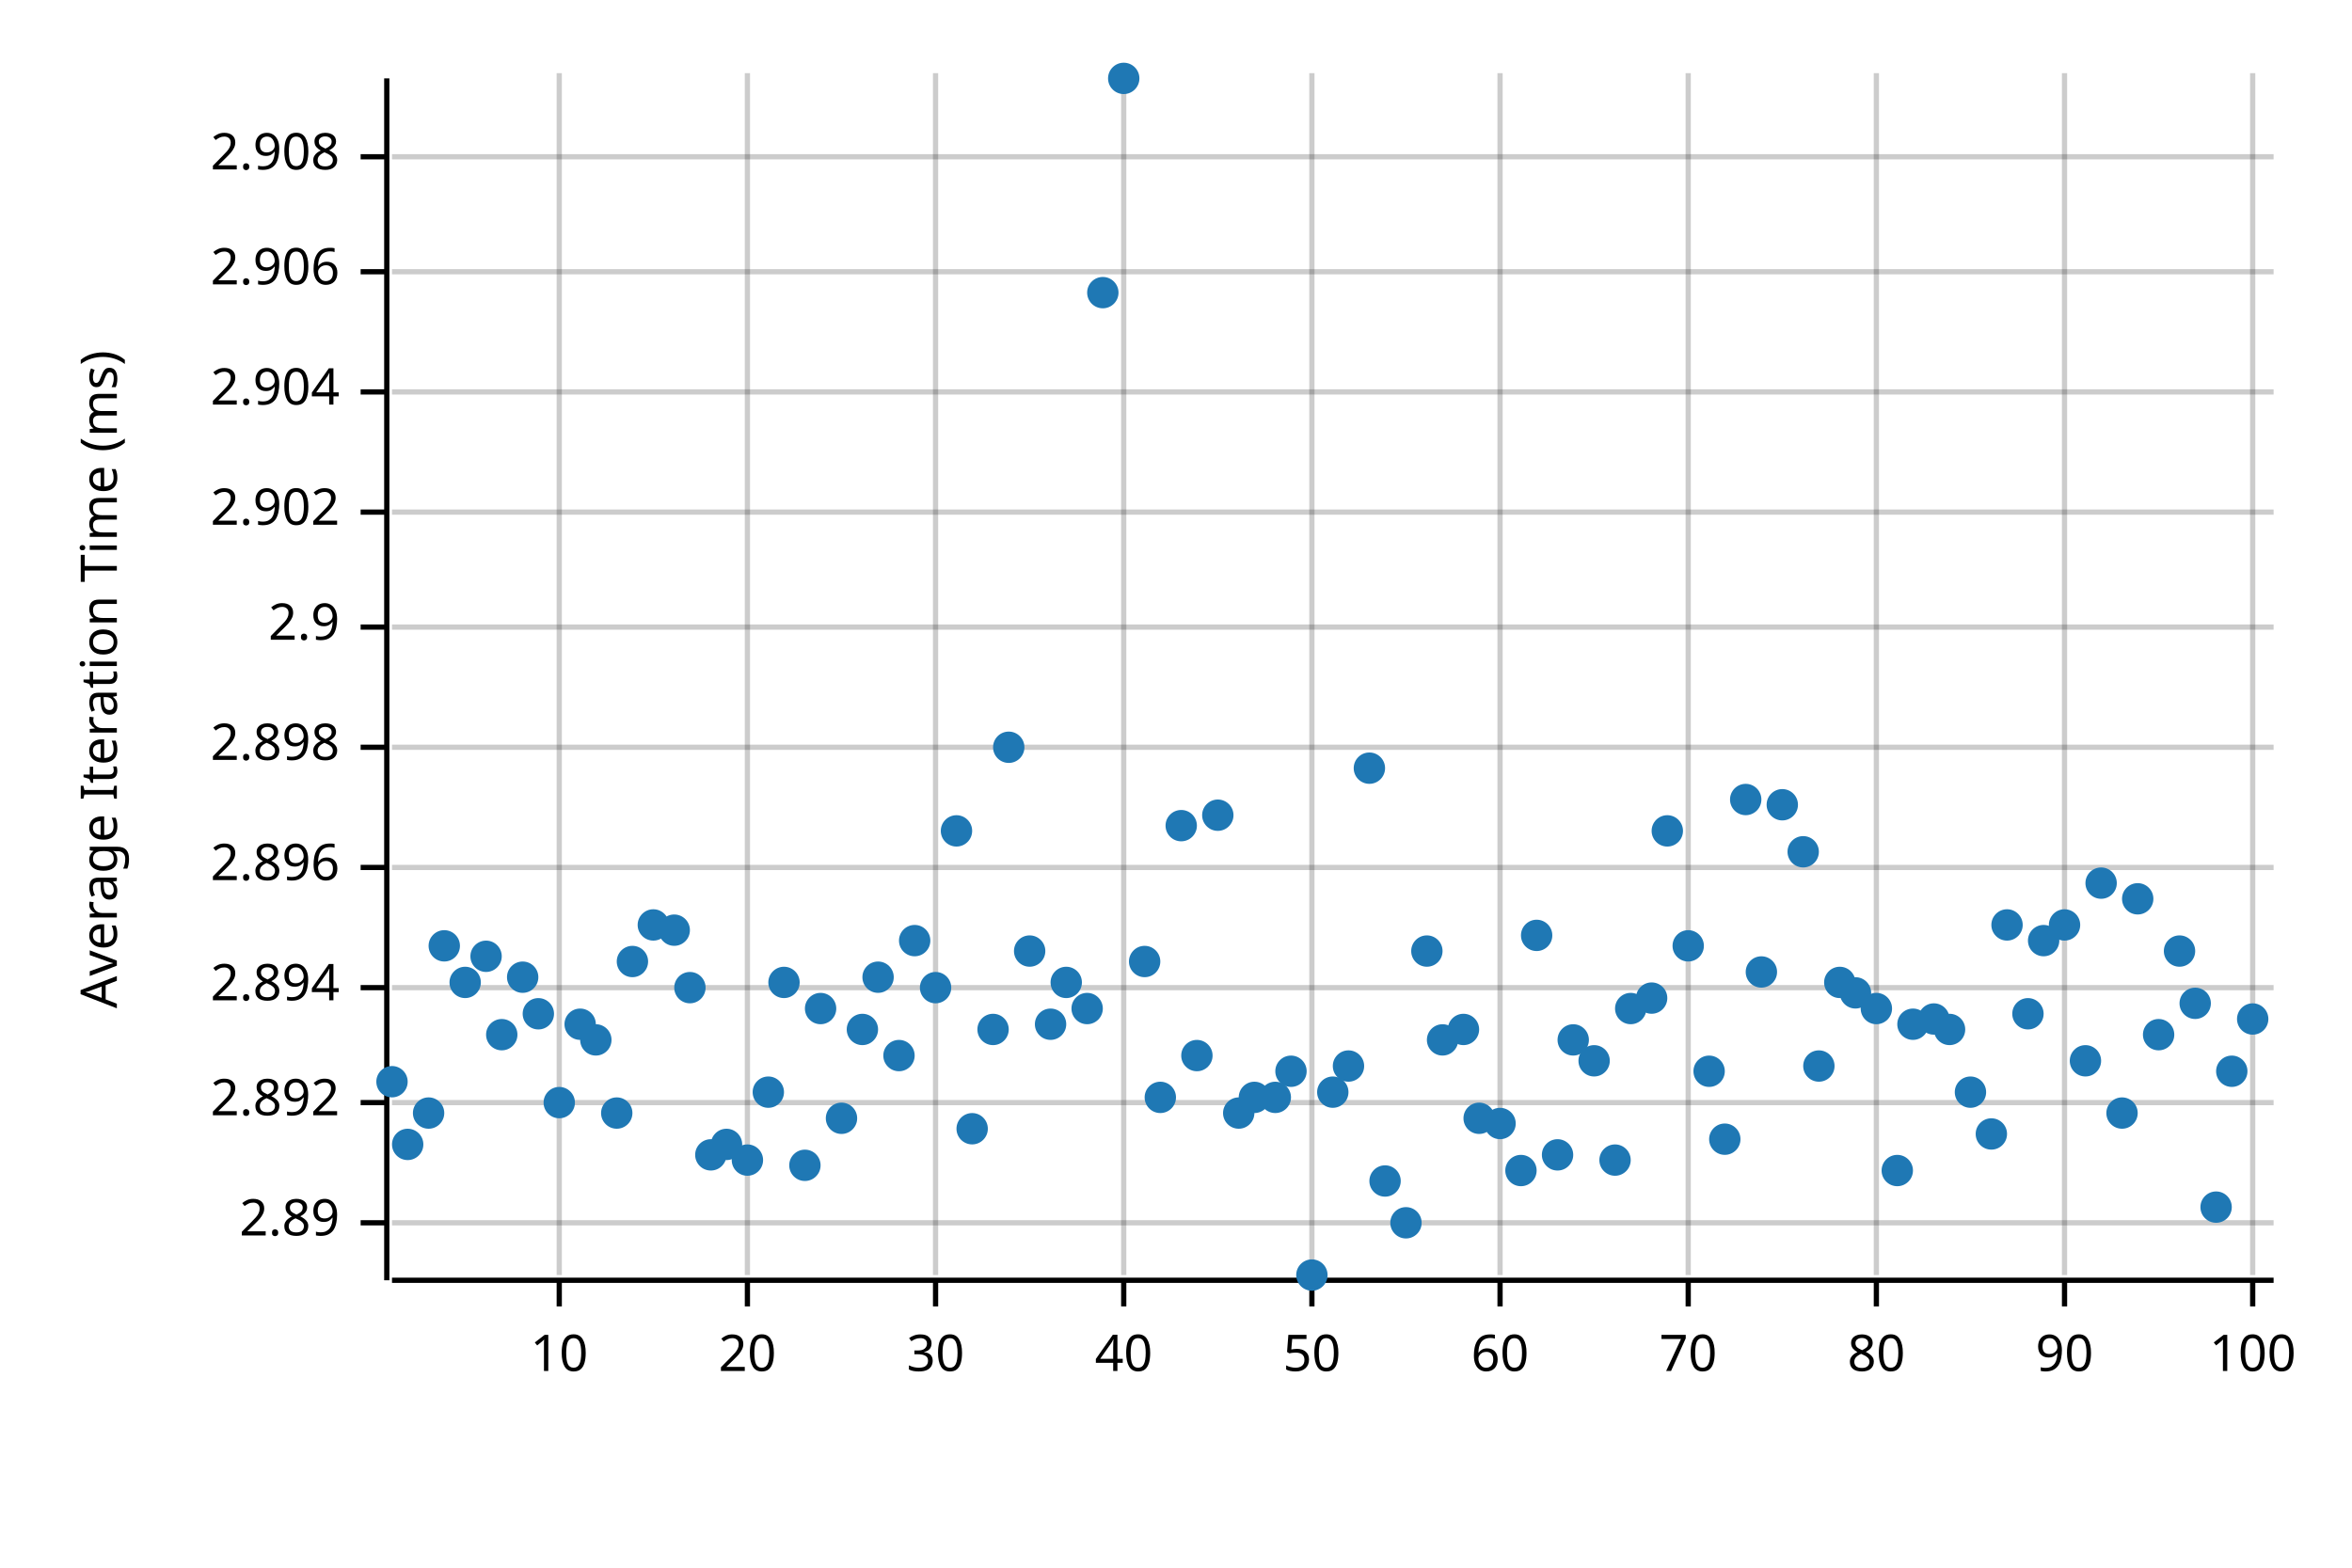
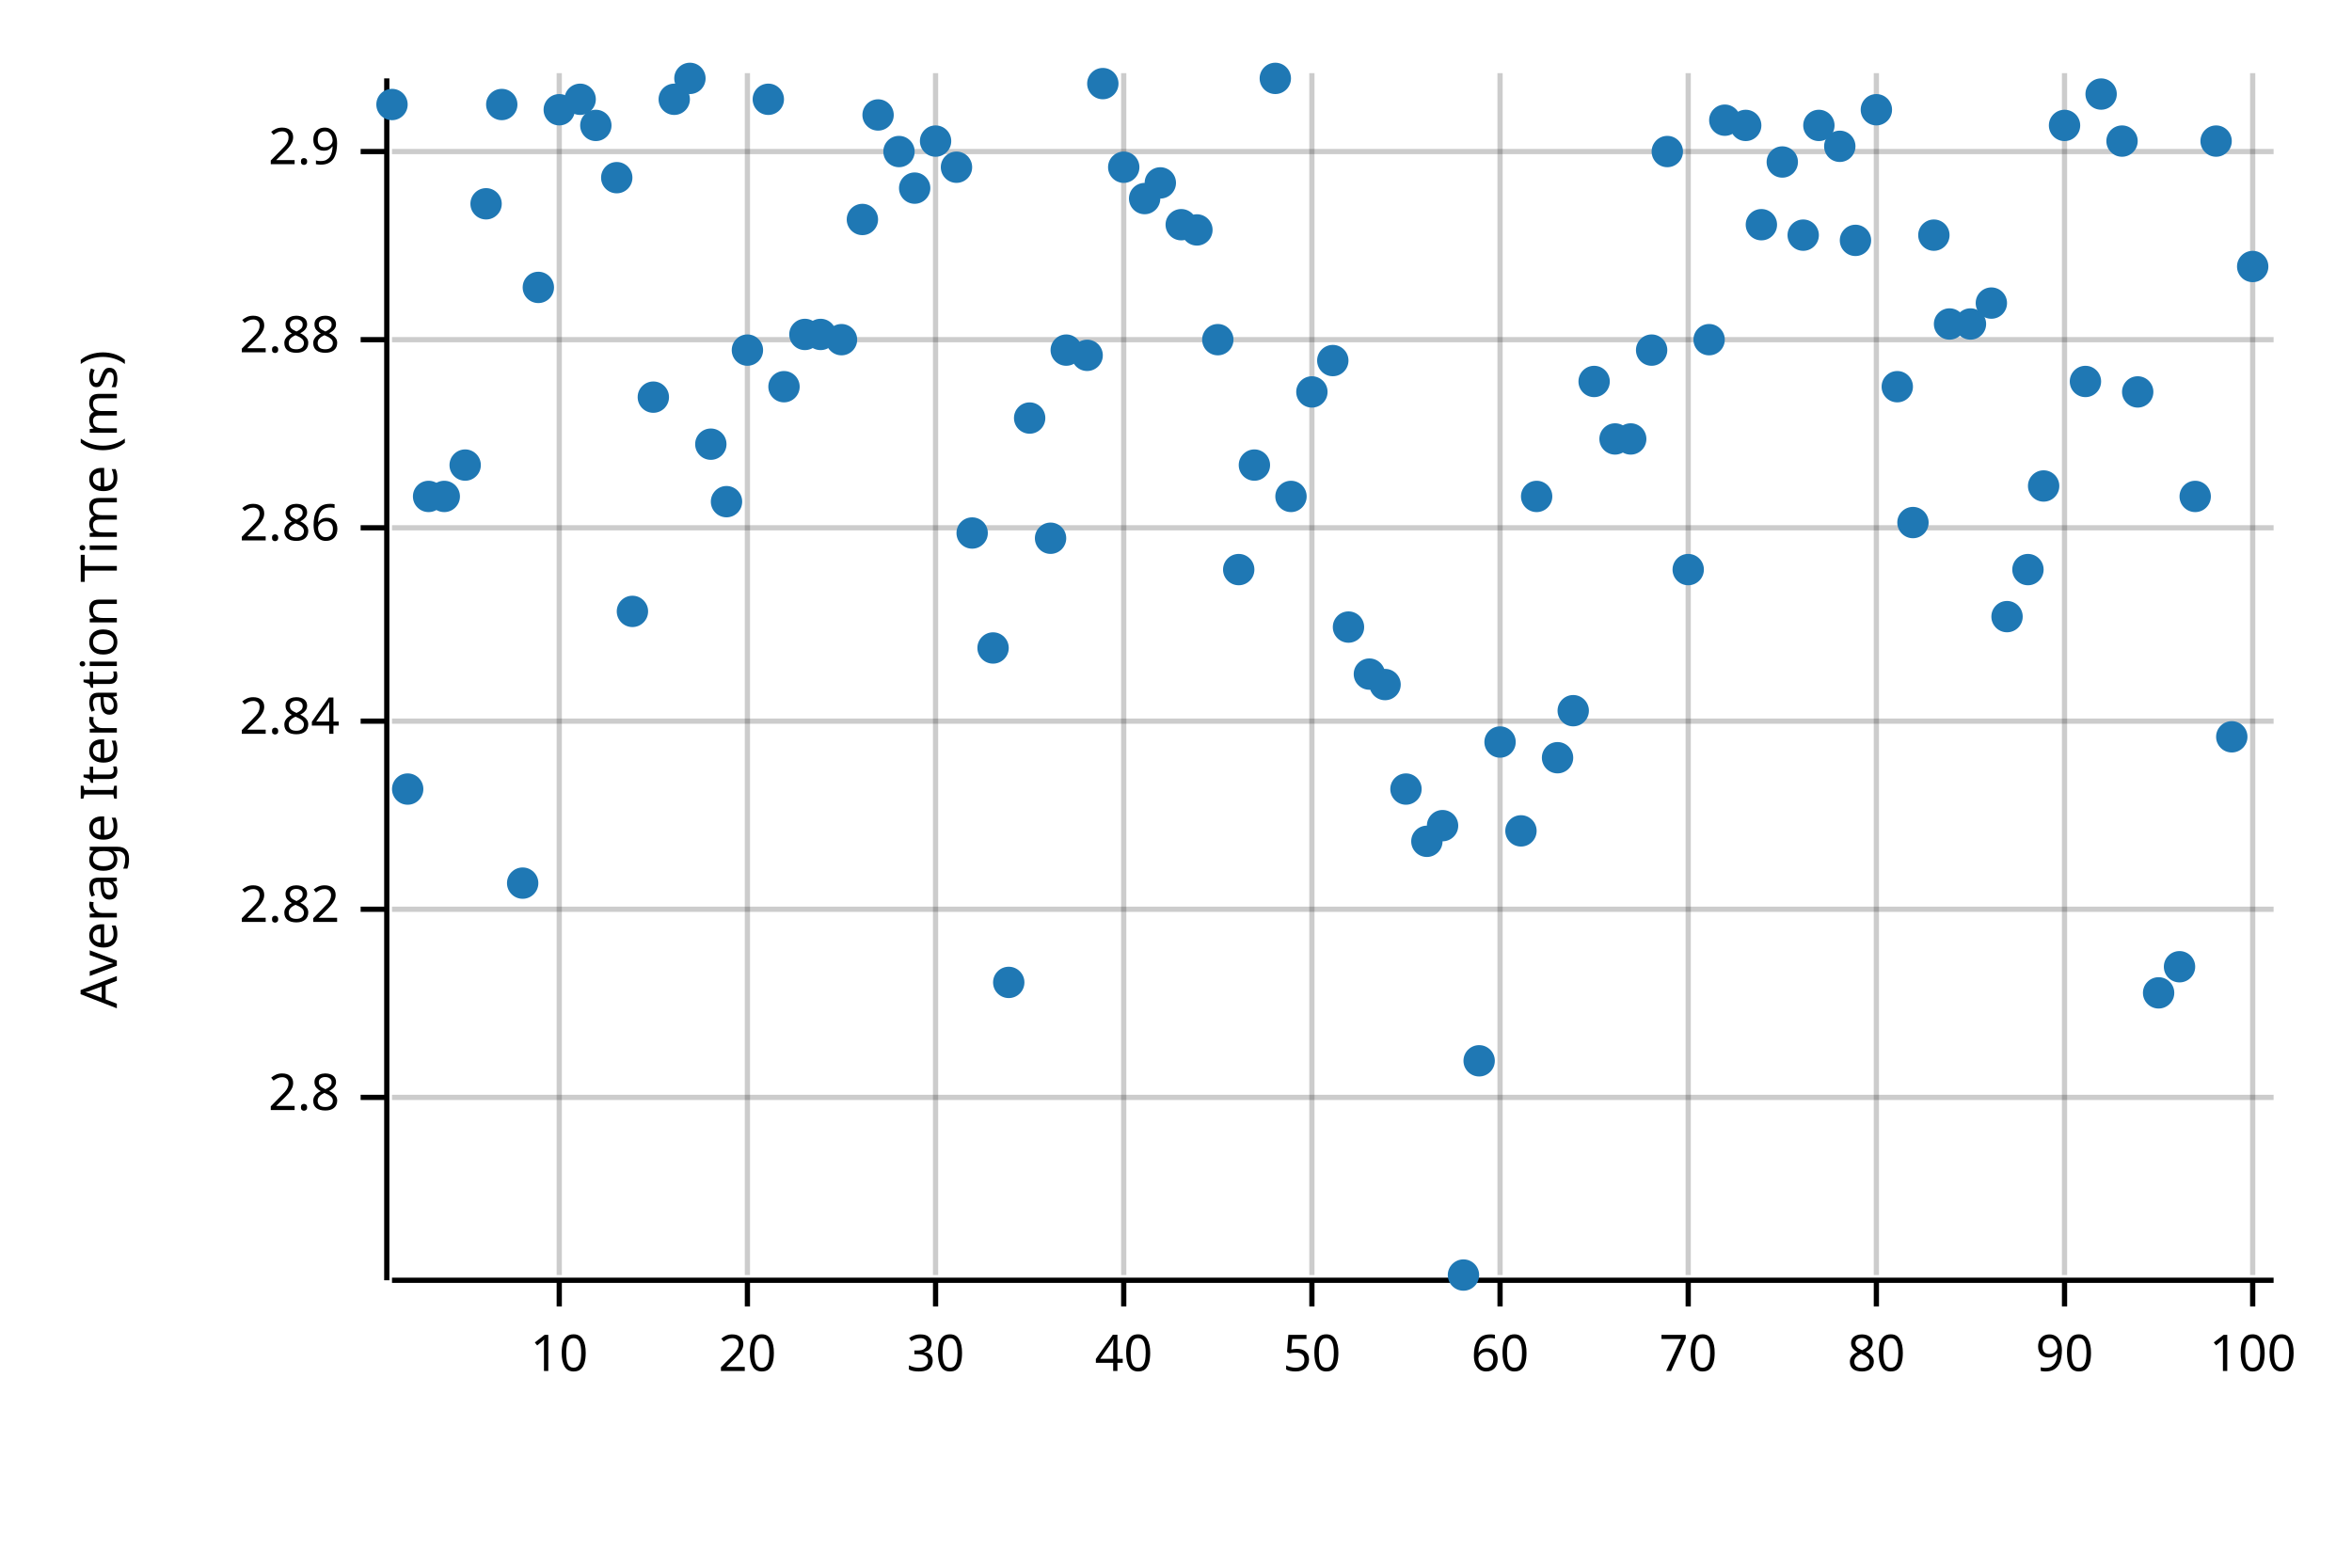
<svg xmlns="http://www.w3.org/2000/svg" width="450" height="300" viewBox="0 0 450 300">
  <text x="15" y="130" dy="0.76em" text-anchor="middle" font-family="sans-serif" font-size="9.677" opacity="1" fill="#000000" transform="rotate(270, 15, 130)">
Average Iteration Time (ms)
</text>
  <line opacity="0.2" stroke="#000000" stroke-width="1" x1="107" y1="244" x2="107" y2="14" />
  <line opacity="0.2" stroke="#000000" stroke-width="1" x1="143" y1="244" x2="143" y2="14" />
  <line opacity="0.2" stroke="#000000" stroke-width="1" x1="179" y1="244" x2="179" y2="14" />
  <line opacity="0.2" stroke="#000000" stroke-width="1" x1="215" y1="244" x2="215" y2="14" />
  <line opacity="0.2" stroke="#000000" stroke-width="1" x1="251" y1="244" x2="251" y2="14" />
  <line opacity="0.2" stroke="#000000" stroke-width="1" x1="287" y1="244" x2="287" y2="14" />
  <line opacity="0.2" stroke="#000000" stroke-width="1" x1="323" y1="244" x2="323" y2="14" />
  <line opacity="0.2" stroke="#000000" stroke-width="1" x1="359" y1="244" x2="359" y2="14" />
  <line opacity="0.2" stroke="#000000" stroke-width="1" x1="395" y1="244" x2="395" y2="14" />
  <line opacity="0.2" stroke="#000000" stroke-width="1" x1="431" y1="244" x2="431" y2="14" />
-   <line opacity="0.2" stroke="#000000" stroke-width="1" x1="75" y1="234" x2="435" y2="234" />
-   <line opacity="0.2" stroke="#000000" stroke-width="1" x1="75" y1="211" x2="435" y2="211" />
-   <line opacity="0.2" stroke="#000000" stroke-width="1" x1="75" y1="189" x2="435" y2="189" />
-   <line opacity="0.2" stroke="#000000" stroke-width="1" x1="75" y1="166" x2="435" y2="166" />
-   <line opacity="0.2" stroke="#000000" stroke-width="1" x1="75" y1="143" x2="435" y2="143" />
-   <line opacity="0.2" stroke="#000000" stroke-width="1" x1="75" y1="120" x2="435" y2="120" />
-   <line opacity="0.2" stroke="#000000" stroke-width="1" x1="75" y1="98" x2="435" y2="98" />
-   <line opacity="0.2" stroke="#000000" stroke-width="1" x1="75" y1="75" x2="435" y2="75" />
-   <line opacity="0.2" stroke="#000000" stroke-width="1" x1="75" y1="52" x2="435" y2="52" />
-   <line opacity="0.2" stroke="#000000" stroke-width="1" x1="75" y1="30" x2="435" y2="30" />
+   <line opacity="0.2" stroke="#000000" stroke-width="1" x1="75" y1="210" x2="435" y2="210" />
+   <line opacity="0.2" stroke="#000000" stroke-width="1" x1="75" y1="174" x2="435" y2="174" />
+   <line opacity="0.2" stroke="#000000" stroke-width="1" x1="75" y1="138" x2="435" y2="138" />
+   <line opacity="0.2" stroke="#000000" stroke-width="1" x1="75" y1="101" x2="435" y2="101" />
+   <line opacity="0.2" stroke="#000000" stroke-width="1" x1="75" y1="65" x2="435" y2="65" />
+   <line opacity="0.2" stroke="#000000" stroke-width="1" x1="75" y1="29" x2="435" y2="29" />
  <polyline fill="none" opacity="1" stroke="#000000" stroke-width="1" points="74,15 74,245 " />
-   <text x="65" y="234" dy="0.5ex" text-anchor="end" font-family="sans-serif" font-size="9.677" opacity="1" fill="#000000">
- 2.89
+   <text x="65" y="210" dy="0.5ex" text-anchor="end" font-family="sans-serif" font-size="9.677" opacity="1" fill="#000000">
+ 2.8
</text>
-   <polyline fill="none" opacity="1" stroke="#000000" stroke-width="1" points="69,234 74,234 " />
-   <text x="65" y="211" dy="0.5ex" text-anchor="end" font-family="sans-serif" font-size="9.677" opacity="1" fill="#000000">
- 2.892
+   <polyline fill="none" opacity="1" stroke="#000000" stroke-width="1" points="69,210 74,210 " />
+   <text x="65" y="174" dy="0.5ex" text-anchor="end" font-family="sans-serif" font-size="9.677" opacity="1" fill="#000000">
+ 2.82
</text>
-   <polyline fill="none" opacity="1" stroke="#000000" stroke-width="1" points="69,211 74,211 " />
-   <text x="65" y="189" dy="0.5ex" text-anchor="end" font-family="sans-serif" font-size="9.677" opacity="1" fill="#000000">
- 2.894
+   <polyline fill="none" opacity="1" stroke="#000000" stroke-width="1" points="69,174 74,174 " />
+   <text x="65" y="138" dy="0.5ex" text-anchor="end" font-family="sans-serif" font-size="9.677" opacity="1" fill="#000000">
+ 2.84
</text>
-   <polyline fill="none" opacity="1" stroke="#000000" stroke-width="1" points="69,189 74,189 " />
-   <text x="65" y="166" dy="0.5ex" text-anchor="end" font-family="sans-serif" font-size="9.677" opacity="1" fill="#000000">
- 2.896
+   <polyline fill="none" opacity="1" stroke="#000000" stroke-width="1" points="69,138 74,138 " />
+   <text x="65" y="101" dy="0.5ex" text-anchor="end" font-family="sans-serif" font-size="9.677" opacity="1" fill="#000000">
+ 2.86
</text>
-   <polyline fill="none" opacity="1" stroke="#000000" stroke-width="1" points="69,166 74,166 " />
-   <text x="65" y="143" dy="0.5ex" text-anchor="end" font-family="sans-serif" font-size="9.677" opacity="1" fill="#000000">
- 2.898
+   <polyline fill="none" opacity="1" stroke="#000000" stroke-width="1" points="69,101 74,101 " />
+   <text x="65" y="65" dy="0.5ex" text-anchor="end" font-family="sans-serif" font-size="9.677" opacity="1" fill="#000000">
+ 2.88
</text>
-   <polyline fill="none" opacity="1" stroke="#000000" stroke-width="1" points="69,143 74,143 " />
-   <text x="65" y="120" dy="0.5ex" text-anchor="end" font-family="sans-serif" font-size="9.677" opacity="1" fill="#000000">
+   <polyline fill="none" opacity="1" stroke="#000000" stroke-width="1" points="69,65 74,65 " />
+   <text x="65" y="29" dy="0.5ex" text-anchor="end" font-family="sans-serif" font-size="9.677" opacity="1" fill="#000000">
2.9
</text>
-   <polyline fill="none" opacity="1" stroke="#000000" stroke-width="1" points="69,120 74,120 " />
-   <text x="65" y="98" dy="0.5ex" text-anchor="end" font-family="sans-serif" font-size="9.677" opacity="1" fill="#000000">
- 2.902
- </text>
-   <polyline fill="none" opacity="1" stroke="#000000" stroke-width="1" points="69,98 74,98 " />
-   <text x="65" y="75" dy="0.5ex" text-anchor="end" font-family="sans-serif" font-size="9.677" opacity="1" fill="#000000">
- 2.904
- </text>
-   <polyline fill="none" opacity="1" stroke="#000000" stroke-width="1" points="69,75 74,75 " />
-   <text x="65" y="52" dy="0.5ex" text-anchor="end" font-family="sans-serif" font-size="9.677" opacity="1" fill="#000000">
- 2.906
- </text>
-   <polyline fill="none" opacity="1" stroke="#000000" stroke-width="1" points="69,52 74,52 " />
-   <text x="65" y="30" dy="0.5ex" text-anchor="end" font-family="sans-serif" font-size="9.677" opacity="1" fill="#000000">
- 2.908
- </text>
-   <polyline fill="none" opacity="1" stroke="#000000" stroke-width="1" points="69,30 74,30 " />
+   <polyline fill="none" opacity="1" stroke="#000000" stroke-width="1" points="69,29 74,29 " />
  <polyline fill="none" opacity="1" stroke="#000000" stroke-width="1" points="75,245 435,245 " />
  <text x="107" y="255" dy="0.76em" text-anchor="middle" font-family="sans-serif" font-size="9.677" opacity="1" fill="#000000">
10
</text>
  <polyline fill="none" opacity="1" stroke="#000000" stroke-width="1" points="107,245 107,250 " />
  <text x="143" y="255" dy="0.76em" text-anchor="middle" font-family="sans-serif" font-size="9.677" opacity="1" fill="#000000">
20
</text>
  <polyline fill="none" opacity="1" stroke="#000000" stroke-width="1" points="143,245 143,250 " />
  <text x="179" y="255" dy="0.76em" text-anchor="middle" font-family="sans-serif" font-size="9.677" opacity="1" fill="#000000">
30
</text>
  <polyline fill="none" opacity="1" stroke="#000000" stroke-width="1" points="179,245 179,250 " />
  <text x="215" y="255" dy="0.76em" text-anchor="middle" font-family="sans-serif" font-size="9.677" opacity="1" fill="#000000">
40
</text>
  <polyline fill="none" opacity="1" stroke="#000000" stroke-width="1" points="215,245 215,250 " />
  <text x="251" y="255" dy="0.76em" text-anchor="middle" font-family="sans-serif" font-size="9.677" opacity="1" fill="#000000">
50
</text>
  <polyline fill="none" opacity="1" stroke="#000000" stroke-width="1" points="251,245 251,250 " />
  <text x="287" y="255" dy="0.76em" text-anchor="middle" font-family="sans-serif" font-size="9.677" opacity="1" fill="#000000">
60
</text>
  <polyline fill="none" opacity="1" stroke="#000000" stroke-width="1" points="287,245 287,250 " />
  <text x="323" y="255" dy="0.76em" text-anchor="middle" font-family="sans-serif" font-size="9.677" opacity="1" fill="#000000">
70
</text>
  <polyline fill="none" opacity="1" stroke="#000000" stroke-width="1" points="323,245 323,250 " />
  <text x="359" y="255" dy="0.76em" text-anchor="middle" font-family="sans-serif" font-size="9.677" opacity="1" fill="#000000">
80
</text>
  <polyline fill="none" opacity="1" stroke="#000000" stroke-width="1" points="359,245 359,250 " />
  <text x="395" y="255" dy="0.76em" text-anchor="middle" font-family="sans-serif" font-size="9.677" opacity="1" fill="#000000">
90
</text>
  <polyline fill="none" opacity="1" stroke="#000000" stroke-width="1" points="395,245 395,250 " />
  <text x="431" y="255" dy="0.76em" text-anchor="middle" font-family="sans-serif" font-size="9.677" opacity="1" fill="#000000">
100
</text>
  <polyline fill="none" opacity="1" stroke="#000000" stroke-width="1" points="431,245 431,250 " />
-   <circle cx="75" cy="207" r="3" opacity="1" fill="#1F78B4" stroke="none" />
-   <circle cx="78" cy="219" r="3" opacity="1" fill="#1F78B4" stroke="none" />
-   <circle cx="82" cy="213" r="3" opacity="1" fill="#1F78B4" stroke="none" />
-   <circle cx="85" cy="181" r="3" opacity="1" fill="#1F78B4" stroke="none" />
-   <circle cx="89" cy="188" r="3" opacity="1" fill="#1F78B4" stroke="none" />
-   <circle cx="93" cy="183" r="3" opacity="1" fill="#1F78B4" stroke="none" />
-   <circle cx="96" cy="198" r="3" opacity="1" fill="#1F78B4" stroke="none" />
-   <circle cx="100" cy="187" r="3" opacity="1" fill="#1F78B4" stroke="none" />
-   <circle cx="103" cy="194" r="3" opacity="1" fill="#1F78B4" stroke="none" />
-   <circle cx="107" cy="211" r="3" opacity="1" fill="#1F78B4" stroke="none" />
-   <circle cx="111" cy="196" r="3" opacity="1" fill="#1F78B4" stroke="none" />
-   <circle cx="114" cy="199" r="3" opacity="1" fill="#1F78B4" stroke="none" />
-   <circle cx="118" cy="213" r="3" opacity="1" fill="#1F78B4" stroke="none" />
-   <circle cx="121" cy="184" r="3" opacity="1" fill="#1F78B4" stroke="none" />
-   <circle cx="125" cy="177" r="3" opacity="1" fill="#1F78B4" stroke="none" />
-   <circle cx="129" cy="178" r="3" opacity="1" fill="#1F78B4" stroke="none" />
-   <circle cx="132" cy="189" r="3" opacity="1" fill="#1F78B4" stroke="none" />
-   <circle cx="136" cy="221" r="3" opacity="1" fill="#1F78B4" stroke="none" />
-   <circle cx="139" cy="219" r="3" opacity="1" fill="#1F78B4" stroke="none" />
-   <circle cx="143" cy="222" r="3" opacity="1" fill="#1F78B4" stroke="none" />
-   <circle cx="147" cy="209" r="3" opacity="1" fill="#1F78B4" stroke="none" />
-   <circle cx="150" cy="188" r="3" opacity="1" fill="#1F78B4" stroke="none" />
-   <circle cx="154" cy="223" r="3" opacity="1" fill="#1F78B4" stroke="none" />
-   <circle cx="157" cy="193" r="3" opacity="1" fill="#1F78B4" stroke="none" />
-   <circle cx="161" cy="214" r="3" opacity="1" fill="#1F78B4" stroke="none" />
-   <circle cx="165" cy="197" r="3" opacity="1" fill="#1F78B4" stroke="none" />
-   <circle cx="168" cy="187" r="3" opacity="1" fill="#1F78B4" stroke="none" />
-   <circle cx="172" cy="202" r="3" opacity="1" fill="#1F78B4" stroke="none" />
-   <circle cx="175" cy="180" r="3" opacity="1" fill="#1F78B4" stroke="none" />
-   <circle cx="179" cy="189" r="3" opacity="1" fill="#1F78B4" stroke="none" />
-   <circle cx="183" cy="159" r="3" opacity="1" fill="#1F78B4" stroke="none" />
-   <circle cx="186" cy="216" r="3" opacity="1" fill="#1F78B4" stroke="none" />
-   <circle cx="190" cy="197" r="3" opacity="1" fill="#1F78B4" stroke="none" />
-   <circle cx="193" cy="143" r="3" opacity="1" fill="#1F78B4" stroke="none" />
-   <circle cx="197" cy="182" r="3" opacity="1" fill="#1F78B4" stroke="none" />
-   <circle cx="201" cy="196" r="3" opacity="1" fill="#1F78B4" stroke="none" />
-   <circle cx="204" cy="188" r="3" opacity="1" fill="#1F78B4" stroke="none" />
-   <circle cx="208" cy="193" r="3" opacity="1" fill="#1F78B4" stroke="none" />
-   <circle cx="211" cy="56" r="3" opacity="1" fill="#1F78B4" stroke="none" />
-   <circle cx="215" cy="15" r="3" opacity="1" fill="#1F78B4" stroke="none" />
-   <circle cx="219" cy="184" r="3" opacity="1" fill="#1F78B4" stroke="none" />
-   <circle cx="222" cy="210" r="3" opacity="1" fill="#1F78B4" stroke="none" />
-   <circle cx="226" cy="158" r="3" opacity="1" fill="#1F78B4" stroke="none" />
-   <circle cx="229" cy="202" r="3" opacity="1" fill="#1F78B4" stroke="none" />
-   <circle cx="233" cy="156" r="3" opacity="1" fill="#1F78B4" stroke="none" />
-   <circle cx="237" cy="213" r="3" opacity="1" fill="#1F78B4" stroke="none" />
-   <circle cx="240" cy="210" r="3" opacity="1" fill="#1F78B4" stroke="none" />
-   <circle cx="244" cy="210" r="3" opacity="1" fill="#1F78B4" stroke="none" />
-   <circle cx="247" cy="205" r="3" opacity="1" fill="#1F78B4" stroke="none" />
-   <circle cx="251" cy="244" r="3" opacity="1" fill="#1F78B4" stroke="none" />
-   <circle cx="255" cy="209" r="3" opacity="1" fill="#1F78B4" stroke="none" />
-   <circle cx="258" cy="204" r="3" opacity="1" fill="#1F78B4" stroke="none" />
-   <circle cx="262" cy="147" r="3" opacity="1" fill="#1F78B4" stroke="none" />
-   <circle cx="265" cy="226" r="3" opacity="1" fill="#1F78B4" stroke="none" />
-   <circle cx="269" cy="234" r="3" opacity="1" fill="#1F78B4" stroke="none" />
-   <circle cx="273" cy="182" r="3" opacity="1" fill="#1F78B4" stroke="none" />
-   <circle cx="276" cy="199" r="3" opacity="1" fill="#1F78B4" stroke="none" />
-   <circle cx="280" cy="197" r="3" opacity="1" fill="#1F78B4" stroke="none" />
-   <circle cx="283" cy="214" r="3" opacity="1" fill="#1F78B4" stroke="none" />
-   <circle cx="287" cy="215" r="3" opacity="1" fill="#1F78B4" stroke="none" />
-   <circle cx="291" cy="224" r="3" opacity="1" fill="#1F78B4" stroke="none" />
-   <circle cx="294" cy="179" r="3" opacity="1" fill="#1F78B4" stroke="none" />
-   <circle cx="298" cy="221" r="3" opacity="1" fill="#1F78B4" stroke="none" />
-   <circle cx="301" cy="199" r="3" opacity="1" fill="#1F78B4" stroke="none" />
-   <circle cx="305" cy="203" r="3" opacity="1" fill="#1F78B4" stroke="none" />
-   <circle cx="309" cy="222" r="3" opacity="1" fill="#1F78B4" stroke="none" />
-   <circle cx="312" cy="193" r="3" opacity="1" fill="#1F78B4" stroke="none" />
-   <circle cx="316" cy="191" r="3" opacity="1" fill="#1F78B4" stroke="none" />
-   <circle cx="319" cy="159" r="3" opacity="1" fill="#1F78B4" stroke="none" />
-   <circle cx="323" cy="181" r="3" opacity="1" fill="#1F78B4" stroke="none" />
-   <circle cx="327" cy="205" r="3" opacity="1" fill="#1F78B4" stroke="none" />
-   <circle cx="330" cy="218" r="3" opacity="1" fill="#1F78B4" stroke="none" />
-   <circle cx="334" cy="153" r="3" opacity="1" fill="#1F78B4" stroke="none" />
-   <circle cx="337" cy="186" r="3" opacity="1" fill="#1F78B4" stroke="none" />
-   <circle cx="341" cy="154" r="3" opacity="1" fill="#1F78B4" stroke="none" />
-   <circle cx="345" cy="163" r="3" opacity="1" fill="#1F78B4" stroke="none" />
-   <circle cx="348" cy="204" r="3" opacity="1" fill="#1F78B4" stroke="none" />
-   <circle cx="352" cy="188" r="3" opacity="1" fill="#1F78B4" stroke="none" />
-   <circle cx="355" cy="190" r="3" opacity="1" fill="#1F78B4" stroke="none" />
-   <circle cx="359" cy="193" r="3" opacity="1" fill="#1F78B4" stroke="none" />
-   <circle cx="363" cy="224" r="3" opacity="1" fill="#1F78B4" stroke="none" />
-   <circle cx="366" cy="196" r="3" opacity="1" fill="#1F78B4" stroke="none" />
-   <circle cx="370" cy="195" r="3" opacity="1" fill="#1F78B4" stroke="none" />
-   <circle cx="373" cy="197" r="3" opacity="1" fill="#1F78B4" stroke="none" />
-   <circle cx="377" cy="209" r="3" opacity="1" fill="#1F78B4" stroke="none" />
-   <circle cx="381" cy="217" r="3" opacity="1" fill="#1F78B4" stroke="none" />
-   <circle cx="384" cy="177" r="3" opacity="1" fill="#1F78B4" stroke="none" />
-   <circle cx="388" cy="194" r="3" opacity="1" fill="#1F78B4" stroke="none" />
-   <circle cx="391" cy="180" r="3" opacity="1" fill="#1F78B4" stroke="none" />
-   <circle cx="395" cy="177" r="3" opacity="1" fill="#1F78B4" stroke="none" />
-   <circle cx="399" cy="203" r="3" opacity="1" fill="#1F78B4" stroke="none" />
-   <circle cx="402" cy="169" r="3" opacity="1" fill="#1F78B4" stroke="none" />
-   <circle cx="406" cy="213" r="3" opacity="1" fill="#1F78B4" stroke="none" />
-   <circle cx="409" cy="172" r="3" opacity="1" fill="#1F78B4" stroke="none" />
-   <circle cx="413" cy="198" r="3" opacity="1" fill="#1F78B4" stroke="none" />
-   <circle cx="417" cy="182" r="3" opacity="1" fill="#1F78B4" stroke="none" />
-   <circle cx="420" cy="192" r="3" opacity="1" fill="#1F78B4" stroke="none" />
-   <circle cx="424" cy="231" r="3" opacity="1" fill="#1F78B4" stroke="none" />
-   <circle cx="427" cy="205" r="3" opacity="1" fill="#1F78B4" stroke="none" />
-   <circle cx="431" cy="195" r="3" opacity="1" fill="#1F78B4" stroke="none" />
+   <circle cx="75" cy="20" r="3" opacity="1" fill="#1F78B4" stroke="none" />
+   <circle cx="78" cy="151" r="3" opacity="1" fill="#1F78B4" stroke="none" />
+   <circle cx="82" cy="95" r="3" opacity="1" fill="#1F78B4" stroke="none" />
+   <circle cx="85" cy="95" r="3" opacity="1" fill="#1F78B4" stroke="none" />
+   <circle cx="89" cy="89" r="3" opacity="1" fill="#1F78B4" stroke="none" />
+   <circle cx="93" cy="39" r="3" opacity="1" fill="#1F78B4" stroke="none" />
+   <circle cx="96" cy="20" r="3" opacity="1" fill="#1F78B4" stroke="none" />
+   <circle cx="100" cy="169" r="3" opacity="1" fill="#1F78B4" stroke="none" />
+   <circle cx="103" cy="55" r="3" opacity="1" fill="#1F78B4" stroke="none" />
+   <circle cx="107" cy="21" r="3" opacity="1" fill="#1F78B4" stroke="none" />
+   <circle cx="111" cy="19" r="3" opacity="1" fill="#1F78B4" stroke="none" />
+   <circle cx="114" cy="24" r="3" opacity="1" fill="#1F78B4" stroke="none" />
+   <circle cx="118" cy="34" r="3" opacity="1" fill="#1F78B4" stroke="none" />
+   <circle cx="121" cy="117" r="3" opacity="1" fill="#1F78B4" stroke="none" />
+   <circle cx="125" cy="76" r="3" opacity="1" fill="#1F78B4" stroke="none" />
+   <circle cx="129" cy="19" r="3" opacity="1" fill="#1F78B4" stroke="none" />
+   <circle cx="132" cy="15" r="3" opacity="1" fill="#1F78B4" stroke="none" />
+   <circle cx="136" cy="85" r="3" opacity="1" fill="#1F78B4" stroke="none" />
+   <circle cx="139" cy="96" r="3" opacity="1" fill="#1F78B4" stroke="none" />
+   <circle cx="143" cy="67" r="3" opacity="1" fill="#1F78B4" stroke="none" />
+   <circle cx="147" cy="19" r="3" opacity="1" fill="#1F78B4" stroke="none" />
+   <circle cx="150" cy="74" r="3" opacity="1" fill="#1F78B4" stroke="none" />
+   <circle cx="154" cy="64" r="3" opacity="1" fill="#1F78B4" stroke="none" />
+   <circle cx="157" cy="64" r="3" opacity="1" fill="#1F78B4" stroke="none" />
+   <circle cx="161" cy="65" r="3" opacity="1" fill="#1F78B4" stroke="none" />
+   <circle cx="165" cy="42" r="3" opacity="1" fill="#1F78B4" stroke="none" />
+   <circle cx="168" cy="22" r="3" opacity="1" fill="#1F78B4" stroke="none" />
+   <circle cx="172" cy="29" r="3" opacity="1" fill="#1F78B4" stroke="none" />
+   <circle cx="175" cy="36" r="3" opacity="1" fill="#1F78B4" stroke="none" />
+   <circle cx="179" cy="27" r="3" opacity="1" fill="#1F78B4" stroke="none" />
+   <circle cx="183" cy="32" r="3" opacity="1" fill="#1F78B4" stroke="none" />
+   <circle cx="186" cy="102" r="3" opacity="1" fill="#1F78B4" stroke="none" />
+   <circle cx="190" cy="124" r="3" opacity="1" fill="#1F78B4" stroke="none" />
+   <circle cx="193" cy="188" r="3" opacity="1" fill="#1F78B4" stroke="none" />
+   <circle cx="197" cy="80" r="3" opacity="1" fill="#1F78B4" stroke="none" />
+   <circle cx="201" cy="103" r="3" opacity="1" fill="#1F78B4" stroke="none" />
+   <circle cx="204" cy="67" r="3" opacity="1" fill="#1F78B4" stroke="none" />
+   <circle cx="208" cy="68" r="3" opacity="1" fill="#1F78B4" stroke="none" />
+   <circle cx="211" cy="16" r="3" opacity="1" fill="#1F78B4" stroke="none" />
+   <circle cx="215" cy="32" r="3" opacity="1" fill="#1F78B4" stroke="none" />
+   <circle cx="219" cy="38" r="3" opacity="1" fill="#1F78B4" stroke="none" />
+   <circle cx="222" cy="35" r="3" opacity="1" fill="#1F78B4" stroke="none" />
+   <circle cx="226" cy="43" r="3" opacity="1" fill="#1F78B4" stroke="none" />
+   <circle cx="229" cy="44" r="3" opacity="1" fill="#1F78B4" stroke="none" />
+   <circle cx="233" cy="65" r="3" opacity="1" fill="#1F78B4" stroke="none" />
+   <circle cx="237" cy="109" r="3" opacity="1" fill="#1F78B4" stroke="none" />
+   <circle cx="240" cy="89" r="3" opacity="1" fill="#1F78B4" stroke="none" />
+   <circle cx="244" cy="15" r="3" opacity="1" fill="#1F78B4" stroke="none" />
+   <circle cx="247" cy="95" r="3" opacity="1" fill="#1F78B4" stroke="none" />
+   <circle cx="251" cy="75" r="3" opacity="1" fill="#1F78B4" stroke="none" />
+   <circle cx="255" cy="69" r="3" opacity="1" fill="#1F78B4" stroke="none" />
+   <circle cx="258" cy="120" r="3" opacity="1" fill="#1F78B4" stroke="none" />
+   <circle cx="262" cy="129" r="3" opacity="1" fill="#1F78B4" stroke="none" />
+   <circle cx="265" cy="131" r="3" opacity="1" fill="#1F78B4" stroke="none" />
+   <circle cx="269" cy="151" r="3" opacity="1" fill="#1F78B4" stroke="none" />
+   <circle cx="273" cy="161" r="3" opacity="1" fill="#1F78B4" stroke="none" />
+   <circle cx="276" cy="158" r="3" opacity="1" fill="#1F78B4" stroke="none" />
+   <circle cx="280" cy="244" r="3" opacity="1" fill="#1F78B4" stroke="none" />
+   <circle cx="283" cy="203" r="3" opacity="1" fill="#1F78B4" stroke="none" />
+   <circle cx="287" cy="142" r="3" opacity="1" fill="#1F78B4" stroke="none" />
+   <circle cx="291" cy="159" r="3" opacity="1" fill="#1F78B4" stroke="none" />
+   <circle cx="294" cy="95" r="3" opacity="1" fill="#1F78B4" stroke="none" />
+   <circle cx="298" cy="145" r="3" opacity="1" fill="#1F78B4" stroke="none" />
+   <circle cx="301" cy="136" r="3" opacity="1" fill="#1F78B4" stroke="none" />
+   <circle cx="305" cy="73" r="3" opacity="1" fill="#1F78B4" stroke="none" />
+   <circle cx="309" cy="84" r="3" opacity="1" fill="#1F78B4" stroke="none" />
+   <circle cx="312" cy="84" r="3" opacity="1" fill="#1F78B4" stroke="none" />
+   <circle cx="316" cy="67" r="3" opacity="1" fill="#1F78B4" stroke="none" />
+   <circle cx="319" cy="29" r="3" opacity="1" fill="#1F78B4" stroke="none" />
+   <circle cx="323" cy="109" r="3" opacity="1" fill="#1F78B4" stroke="none" />
+   <circle cx="327" cy="65" r="3" opacity="1" fill="#1F78B4" stroke="none" />
+   <circle cx="330" cy="23" r="3" opacity="1" fill="#1F78B4" stroke="none" />
+   <circle cx="334" cy="24" r="3" opacity="1" fill="#1F78B4" stroke="none" />
+   <circle cx="337" cy="43" r="3" opacity="1" fill="#1F78B4" stroke="none" />
+   <circle cx="341" cy="31" r="3" opacity="1" fill="#1F78B4" stroke="none" />
+   <circle cx="345" cy="45" r="3" opacity="1" fill="#1F78B4" stroke="none" />
+   <circle cx="348" cy="24" r="3" opacity="1" fill="#1F78B4" stroke="none" />
+   <circle cx="352" cy="28" r="3" opacity="1" fill="#1F78B4" stroke="none" />
+   <circle cx="355" cy="46" r="3" opacity="1" fill="#1F78B4" stroke="none" />
+   <circle cx="359" cy="21" r="3" opacity="1" fill="#1F78B4" stroke="none" />
+   <circle cx="363" cy="74" r="3" opacity="1" fill="#1F78B4" stroke="none" />
+   <circle cx="366" cy="100" r="3" opacity="1" fill="#1F78B4" stroke="none" />
+   <circle cx="370" cy="45" r="3" opacity="1" fill="#1F78B4" stroke="none" />
+   <circle cx="373" cy="62" r="3" opacity="1" fill="#1F78B4" stroke="none" />
+   <circle cx="377" cy="62" r="3" opacity="1" fill="#1F78B4" stroke="none" />
+   <circle cx="381" cy="58" r="3" opacity="1" fill="#1F78B4" stroke="none" />
+   <circle cx="384" cy="118" r="3" opacity="1" fill="#1F78B4" stroke="none" />
+   <circle cx="388" cy="109" r="3" opacity="1" fill="#1F78B4" stroke="none" />
+   <circle cx="391" cy="93" r="3" opacity="1" fill="#1F78B4" stroke="none" />
+   <circle cx="395" cy="24" r="3" opacity="1" fill="#1F78B4" stroke="none" />
+   <circle cx="399" cy="73" r="3" opacity="1" fill="#1F78B4" stroke="none" />
+   <circle cx="402" cy="18" r="3" opacity="1" fill="#1F78B4" stroke="none" />
+   <circle cx="406" cy="27" r="3" opacity="1" fill="#1F78B4" stroke="none" />
+   <circle cx="409" cy="75" r="3" opacity="1" fill="#1F78B4" stroke="none" />
+   <circle cx="413" cy="190" r="3" opacity="1" fill="#1F78B4" stroke="none" />
+   <circle cx="417" cy="185" r="3" opacity="1" fill="#1F78B4" stroke="none" />
+   <circle cx="420" cy="95" r="3" opacity="1" fill="#1F78B4" stroke="none" />
+   <circle cx="424" cy="27" r="3" opacity="1" fill="#1F78B4" stroke="none" />
+   <circle cx="427" cy="141" r="3" opacity="1" fill="#1F78B4" stroke="none" />
+   <circle cx="431" cy="51" r="3" opacity="1" fill="#1F78B4" stroke="none" />
</svg>
